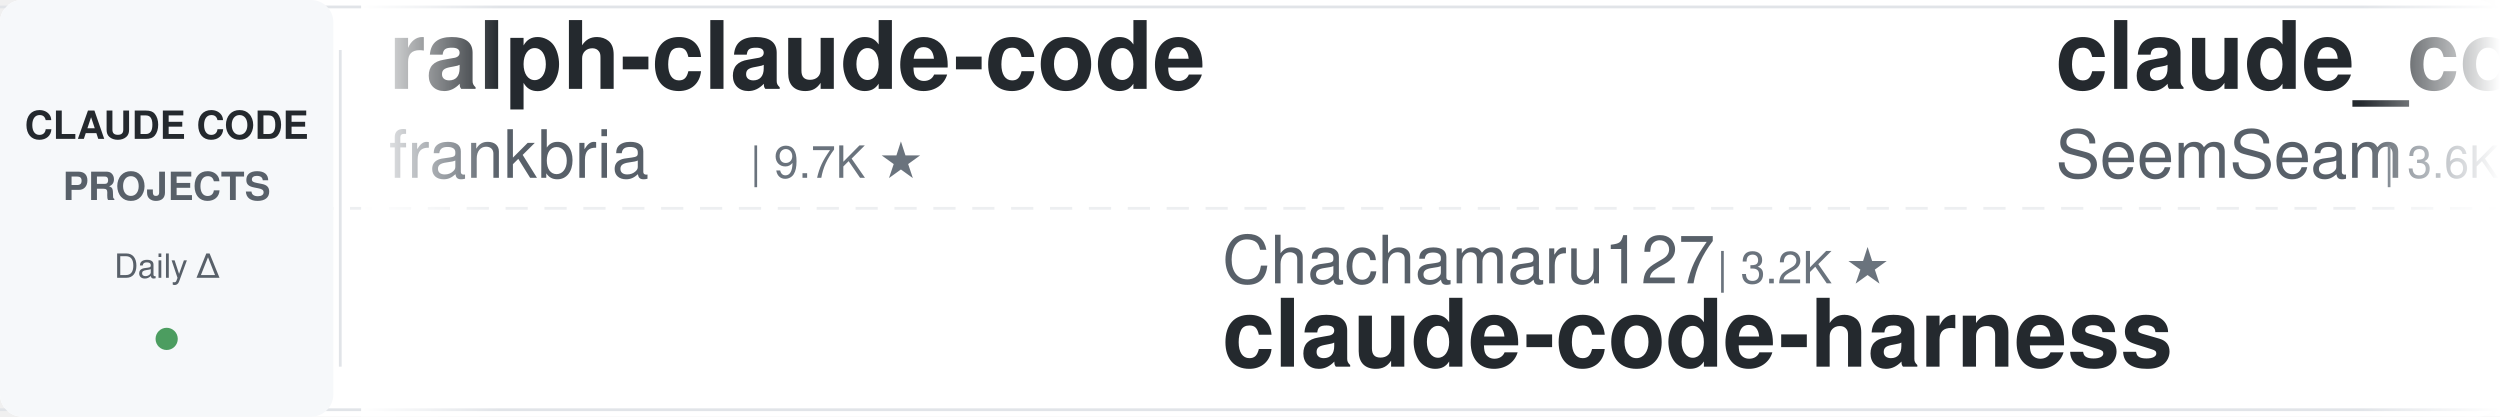
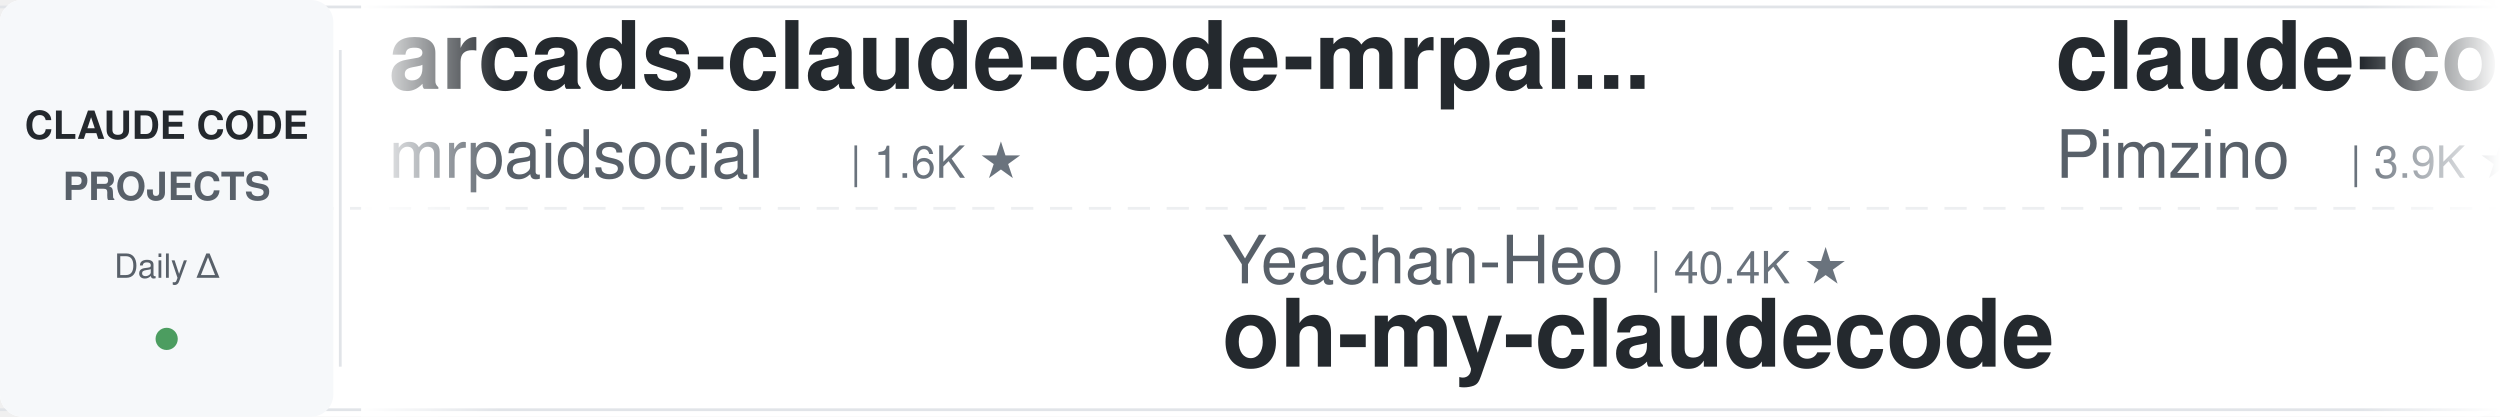
<svg xmlns="http://www.w3.org/2000/svg" width="900" height="150">
  <defs>
    <linearGradient id="leftFade" x1="0%" y1="0%" x2="100%" y2="0%">
      <stop offset="0%" style="stop-color:#ffffff;stop-opacity:1" />
      <stop offset="100%" style="stop-color:#ffffff;stop-opacity:0" />
    </linearGradient>
    <linearGradient id="rightFade" x1="0%" y1="0%" x2="100%" y2="0%">
      <stop offset="0%" style="stop-color:#ffffff;stop-opacity:0" />
      <stop offset="100%" style="stop-color:#ffffff;stop-opacity:1" />
    </linearGradient>
  </defs>
  <rect width="900" height="150" fill="#ffffff" rx="8" />
  <rect x="0" y="2" width="900" height="1" fill="#e1e4e8" />
  <rect x="0" y="147" width="900" height="1" fill="#e1e4e8" />
  <line x1="0" y1="75" x2="900" y2="75" stroke="#e1e4e8" stroke-width="1" stroke-dasharray="8 6" opacity="0.6" />
  <rect x="0" y="0" width="120" height="150" fill="#f6f8fa" rx="8" />
  <text x="60" y="50" font-family="-apple-system, BlinkMacSystemFont, 'Segoe UI', Helvetica, Arial, sans-serif" font-size="14" font-weight="600" fill="#24292e" text-anchor="middle">CLAUDE CODE</text>
  <text x="60" y="72" font-family="-apple-system, BlinkMacSystemFont, 'Segoe UI', Helvetica, Arial, sans-serif" font-size="14" font-weight="600" fill="#586069" text-anchor="middle">PROJECTS</text>
  <text x="60" y="100" font-family="-apple-system, BlinkMacSystemFont, 'Segoe UI', Helvetica, Arial, sans-serif" font-size="12" font-weight="500" fill="#586069" text-anchor="middle">Daily Δ</text>
  <circle cx="60" cy="122" r="4" fill="#22863a" opacity="0.8" />
  <rect x="122" y="18" width="1" height="114" fill="#e1e4e8" />
  <clipPath id="tickerClip">
    <rect x="130" y="0" width="770" height="150" />
  </clipPath>
  <g clip-path="url(#tickerClip)">
    <g id="tickerItems">
      <animateTransform attributeName="transform" attributeType="XML" type="translate" from="0 0" to="-3000 0" dur="54s" repeatCount="indefinite" />
      <g transform="translate(0, 0)">
-         <text x="140" y="32" font-family="-apple-system, BlinkMacSystemFont, 'Segoe UI', Helvetica, Arial, sans-serif" font-size="34" font-weight="600" fill="#24292e">ralph-claude-code</text>
-         <text x="140" y="64" font-family="-apple-system, BlinkMacSystemFont, 'Segoe UI', Helvetica, Arial, sans-serif" font-size="24" font-weight="400" fill="#586069">frankbria</text>
-         <text x="270" y="64" font-family="-apple-system, BlinkMacSystemFont, 'Segoe UI', Helvetica, Arial, sans-serif" font-size="16" font-weight="500" fill="#6a737d">| 9.7K ★</text>
+         <text x="140" y="32" font-family="-apple-system, BlinkMacSystemFont, 'Segoe UI', Helvetica, Arial, sans-serif" font-size="34" font-weight="600" fill="#24292e">arcads-claude-code-mrpai...</text>
+         <text x="140" y="64" font-family="-apple-system, BlinkMacSystemFont, 'Segoe UI', Helvetica, Arial, sans-serif" font-size="24" font-weight="400" fill="#586069">mrpaidsocial</text>
+         <text x="306" y="64" font-family="-apple-system, BlinkMacSystemFont, 'Segoe UI', Helvetica, Arial, sans-serif" font-size="16" font-weight="500" fill="#6a737d">| 1.6K ★</text>
      </g>
      <g transform="translate(300, 0)">
-         <text x="140" y="102" font-family="-apple-system, BlinkMacSystemFont, 'Segoe UI', Helvetica, Arial, sans-serif" font-size="24" font-weight="400" fill="#586069">Chachamaru127</text>
-         <text x="318" y="102" font-family="-apple-system, BlinkMacSystemFont, 'Segoe UI', Helvetica, Arial, sans-serif" font-size="16" font-weight="500" fill="#6a737d">| 3.2K ★</text>
-         <text x="140" y="132" font-family="-apple-system, BlinkMacSystemFont, 'Segoe UI', Helvetica, Arial, sans-serif" font-size="34" font-weight="600" fill="#24292e">claude-code-harness</text>
+         <text x="140" y="102" font-family="-apple-system, BlinkMacSystemFont, 'Segoe UI', Helvetica, Arial, sans-serif" font-size="24" font-weight="400" fill="#586069">Yeachan-Heo</text>
+         <text x="294" y="102" font-family="-apple-system, BlinkMacSystemFont, 'Segoe UI', Helvetica, Arial, sans-serif" font-size="16" font-weight="500" fill="#6a737d">| 40.4K ★</text>
+         <text x="140" y="132" font-family="-apple-system, BlinkMacSystemFont, 'Segoe UI', Helvetica, Arial, sans-serif" font-size="34" font-weight="600" fill="#24292e">oh-my-claudecode</text>
      </g>
      <g transform="translate(600, 0)">
-         <text x="140" y="32" font-family="-apple-system, BlinkMacSystemFont, 'Segoe UI', Helvetica, Arial, sans-serif" font-size="34" font-weight="600" fill="#24292e">claude_codex_bridge</text>
-         <text x="140" y="64" font-family="-apple-system, BlinkMacSystemFont, 'Segoe UI', Helvetica, Arial, sans-serif" font-size="24" font-weight="400" fill="#586069">SeemSeam</text>
-         <text x="258" y="64" font-family="-apple-system, BlinkMacSystemFont, 'Segoe UI', Helvetica, Arial, sans-serif" font-size="16" font-weight="500" fill="#6a737d">| 3.6K ★</text>
+         <text x="140" y="32" font-family="-apple-system, BlinkMacSystemFont, 'Segoe UI', Helvetica, Arial, sans-serif" font-size="34" font-weight="600" fill="#24292e">claude-code-spec-workflo...</text>
+         <text x="140" y="64" font-family="-apple-system, BlinkMacSystemFont, 'Segoe UI', Helvetica, Arial, sans-serif" font-size="24" font-weight="400" fill="#586069">Pimzino</text>
+         <text x="246" y="64" font-family="-apple-system, BlinkMacSystemFont, 'Segoe UI', Helvetica, Arial, sans-serif" font-size="16" font-weight="500" fill="#6a737d">| 3.9K ★</text>
      </g>
      <g transform="translate(900, 0)">
-         <text x="140" y="102" font-family="-apple-system, BlinkMacSystemFont, 'Segoe UI', Helvetica, Arial, sans-serif" font-size="24" font-weight="400" fill="#586069">zebbern</text>
-         <text x="246" y="102" font-family="-apple-system, BlinkMacSystemFont, 'Segoe UI', Helvetica, Arial, sans-serif" font-size="16" font-weight="500" fill="#6a737d">| 4.7K ★</text>
-         <text x="140" y="132" font-family="-apple-system, BlinkMacSystemFont, 'Segoe UI', Helvetica, Arial, sans-serif" font-size="34" font-weight="600" fill="#24292e">claude-code-guide</text>
+         <text x="140" y="102" font-family="-apple-system, BlinkMacSystemFont, 'Segoe UI', Helvetica, Arial, sans-serif" font-size="24" font-weight="400" fill="#586069">andrew-kramer-inno</text>
+         <text x="378" y="102" font-family="-apple-system, BlinkMacSystemFont, 'Segoe UI', Helvetica, Arial, sans-serif" font-size="16" font-weight="500" fill="#6a737d">| 594 ★</text>
+         <text x="140" y="132" font-family="-apple-system, BlinkMacSystemFont, 'Segoe UI', Helvetica, Arial, sans-serif" font-size="34" font-weight="600" fill="#24292e">claude-code-source-build</text>
      </g>
      <g transform="translate(1200, 0)">
-         <text x="140" y="32" font-family="-apple-system, BlinkMacSystemFont, 'Segoe UI', Helvetica, Arial, sans-serif" font-size="34" font-weight="600" fill="#24292e">claude-code-tips</text>
-         <text x="140" y="64" font-family="-apple-system, BlinkMacSystemFont, 'Segoe UI', Helvetica, Arial, sans-serif" font-size="24" font-weight="400" fill="#586069">ykdojo</text>
-         <text x="234" y="64" font-family="-apple-system, BlinkMacSystemFont, 'Segoe UI', Helvetica, Arial, sans-serif" font-size="16" font-weight="500" fill="#6a737d">| 10.3K ★</text>
+         <text x="140" y="32" font-family="-apple-system, BlinkMacSystemFont, 'Segoe UI', Helvetica, Arial, sans-serif" font-size="34" font-weight="600" fill="#24292e">pi-vs-claude-code</text>
+         <text x="140" y="64" font-family="-apple-system, BlinkMacSystemFont, 'Segoe UI', Helvetica, Arial, sans-serif" font-size="24" font-weight="400" fill="#586069">disler</text>
+         <text x="234" y="64" font-family="-apple-system, BlinkMacSystemFont, 'Segoe UI', Helvetica, Arial, sans-serif" font-size="16" font-weight="500" fill="#6a737d">| 1.7K ★</text>
      </g>
      <g transform="translate(1500, 0)">
-         <text x="140" y="102" font-family="-apple-system, BlinkMacSystemFont, 'Segoe UI', Helvetica, Arial, sans-serif" font-size="24" font-weight="400" fill="#586069">ccplugins</text>
-         <text x="270" y="102" font-family="-apple-system, BlinkMacSystemFont, 'Segoe UI', Helvetica, Arial, sans-serif" font-size="16" font-weight="500" fill="#6a737d">| 990 ★</text>
-         <text x="140" y="132" font-family="-apple-system, BlinkMacSystemFont, 'Segoe UI', Helvetica, Arial, sans-serif" font-size="34" font-weight="600" fill="#24292e">awesome-claude-code-plug...</text>
+         <text x="140" y="102" font-family="-apple-system, BlinkMacSystemFont, 'Segoe UI', Helvetica, Arial, sans-serif" font-size="24" font-weight="400" fill="#586069">feiskyer</text>
+         <text x="258" y="102" font-family="-apple-system, BlinkMacSystemFont, 'Segoe UI', Helvetica, Arial, sans-serif" font-size="16" font-weight="500" fill="#6a737d">| 1.7K ★</text>
+         <text x="140" y="132" font-family="-apple-system, BlinkMacSystemFont, 'Segoe UI', Helvetica, Arial, sans-serif" font-size="34" font-weight="600" fill="#24292e">claude-code-settings</text>
      </g>
      <g transform="translate(1800, 0)">
-         <text x="140" y="32" font-family="-apple-system, BlinkMacSystemFont, 'Segoe UI', Helvetica, Arial, sans-serif" font-size="34" font-weight="600" fill="#24292e">claude-code-rust</text>
-         <text x="140" y="64" font-family="-apple-system, BlinkMacSystemFont, 'Segoe UI', Helvetica, Arial, sans-serif" font-size="24" font-weight="400" fill="#586069">lorryjovens-hub</text>
-         <text x="342" y="64" font-family="-apple-system, BlinkMacSystemFont, 'Segoe UI', Helvetica, Arial, sans-serif" font-size="16" font-weight="500" fill="#6a737d">| 1.7K ★</text>
+         <text x="140" y="32" font-family="-apple-system, BlinkMacSystemFont, 'Segoe UI', Helvetica, Arial, sans-serif" font-size="34" font-weight="600" fill="#24292e">system_prompts_leaks</text>
+         <text x="140" y="64" font-family="-apple-system, BlinkMacSystemFont, 'Segoe UI', Helvetica, Arial, sans-serif" font-size="24" font-weight="400" fill="#586069">asgeirtj</text>
+         <text x="258" y="64" font-family="-apple-system, BlinkMacSystemFont, 'Segoe UI', Helvetica, Arial, sans-serif" font-size="16" font-weight="500" fill="#6a737d">| 70.4K ★</text>
      </g>
      <g transform="translate(2100, 0)">
-         <text x="140" y="102" font-family="-apple-system, BlinkMacSystemFont, 'Segoe UI', Helvetica, Arial, sans-serif" font-size="24" font-weight="400" fill="#586069">jhlee0409</text>
-         <text x="270" y="102" font-family="-apple-system, BlinkMacSystemFont, 'Segoe UI', Helvetica, Arial, sans-serif" font-size="16" font-weight="500" fill="#6a737d">| 2.3K ★</text>
-         <text x="140" y="132" font-family="-apple-system, BlinkMacSystemFont, 'Segoe UI', Helvetica, Arial, sans-serif" font-size="34" font-weight="600" fill="#24292e">claude-code-history-view...</text>
+         <text x="140" y="102" font-family="-apple-system, BlinkMacSystemFont, 'Segoe UI', Helvetica, Arial, sans-serif" font-size="24" font-weight="400" fill="#586069">edmund-io</text>
+         <text x="270" y="102" font-family="-apple-system, BlinkMacSystemFont, 'Segoe UI', Helvetica, Arial, sans-serif" font-size="16" font-weight="500" fill="#6a737d">| 1.5K ★</text>
+         <text x="140" y="132" font-family="-apple-system, BlinkMacSystemFont, 'Segoe UI', Helvetica, Arial, sans-serif" font-size="34" font-weight="600" fill="#24292e">edmunds-claude-code</text>
      </g>
      <g transform="translate(2400, 0)">
-         <text x="140" y="32" font-family="-apple-system, BlinkMacSystemFont, 'Segoe UI', Helvetica, Arial, sans-serif" font-size="34" font-weight="600" fill="#24292e">claude-code-skills</text>
-         <text x="140" y="64" font-family="-apple-system, BlinkMacSystemFont, 'Segoe UI', Helvetica, Arial, sans-serif" font-size="24" font-weight="400" fill="#586069">daymade</text>
-         <text x="246" y="64" font-family="-apple-system, BlinkMacSystemFont, 'Segoe UI', Helvetica, Arial, sans-serif" font-size="16" font-weight="500" fill="#6a737d">| 1.5K ★</text>
+         <text x="140" y="32" font-family="-apple-system, BlinkMacSystemFont, 'Segoe UI', Helvetica, Arial, sans-serif" font-size="34" font-weight="600" fill="#24292e">claude-code-transcripts</text>
+         <text x="140" y="64" font-family="-apple-system, BlinkMacSystemFont, 'Segoe UI', Helvetica, Arial, sans-serif" font-size="24" font-weight="400" fill="#586069">simonw</text>
+         <text x="234" y="64" font-family="-apple-system, BlinkMacSystemFont, 'Segoe UI', Helvetica, Arial, sans-serif" font-size="16" font-weight="500" fill="#6a737d">| 1.7K ★</text>
      </g>
      <g transform="translate(2700, 0)">
-         <text x="140" y="102" font-family="-apple-system, BlinkMacSystemFont, 'Segoe UI', Helvetica, Arial, sans-serif" font-size="24" font-weight="400" fill="#586069">JrCx7scC</text>
-         <text x="258" y="102" font-family="-apple-system, BlinkMacSystemFont, 'Segoe UI', Helvetica, Arial, sans-serif" font-size="16" font-weight="500" fill="#6a737d">| 375 ★</text>
-         <text x="140" y="132" font-family="-apple-system, BlinkMacSystemFont, 'Segoe UI', Helvetica, Arial, sans-serif" font-size="34" font-weight="600" fill="#24292e">claude-code-source</text>
+         <text x="140" y="102" font-family="-apple-system, BlinkMacSystemFont, 'Segoe UI', Helvetica, Arial, sans-serif" font-size="24" font-weight="400" fill="#586069">davila7</text>
+         <text x="246" y="102" font-family="-apple-system, BlinkMacSystemFont, 'Segoe UI', Helvetica, Arial, sans-serif" font-size="16" font-weight="500" fill="#6a737d">| 33.0K ★</text>
+         <text x="140" y="132" font-family="-apple-system, BlinkMacSystemFont, 'Segoe UI', Helvetica, Arial, sans-serif" font-size="34" font-weight="600" fill="#24292e">claude-code-templates</text>
      </g>
      <g transform="translate(3000, 0)">
-         <text x="140" y="32" font-family="-apple-system, BlinkMacSystemFont, 'Segoe UI', Helvetica, Arial, sans-serif" font-size="34" font-weight="600" fill="#24292e">ralph-claude-code</text>
-         <text x="140" y="64" font-family="-apple-system, BlinkMacSystemFont, 'Segoe UI', Helvetica, Arial, sans-serif" font-size="24" font-weight="400" fill="#586069">frankbria</text>
-         <text x="270" y="64" font-family="-apple-system, BlinkMacSystemFont, 'Segoe UI', Helvetica, Arial, sans-serif" font-size="16" font-weight="500" fill="#6a737d">| 9.7K ★</text>
+         <text x="140" y="32" font-family="-apple-system, BlinkMacSystemFont, 'Segoe UI', Helvetica, Arial, sans-serif" font-size="34" font-weight="600" fill="#24292e">arcads-claude-code-mrpai...</text>
+         <text x="140" y="64" font-family="-apple-system, BlinkMacSystemFont, 'Segoe UI', Helvetica, Arial, sans-serif" font-size="24" font-weight="400" fill="#586069">mrpaidsocial</text>
+         <text x="306" y="64" font-family="-apple-system, BlinkMacSystemFont, 'Segoe UI', Helvetica, Arial, sans-serif" font-size="16" font-weight="500" fill="#6a737d">| 1.6K ★</text>
      </g>
      <g transform="translate(3300, 0)">
-         <text x="140" y="102" font-family="-apple-system, BlinkMacSystemFont, 'Segoe UI', Helvetica, Arial, sans-serif" font-size="24" font-weight="400" fill="#586069">Chachamaru127</text>
-         <text x="318" y="102" font-family="-apple-system, BlinkMacSystemFont, 'Segoe UI', Helvetica, Arial, sans-serif" font-size="16" font-weight="500" fill="#6a737d">| 3.2K ★</text>
-         <text x="140" y="132" font-family="-apple-system, BlinkMacSystemFont, 'Segoe UI', Helvetica, Arial, sans-serif" font-size="34" font-weight="600" fill="#24292e">claude-code-harness</text>
+         <text x="140" y="102" font-family="-apple-system, BlinkMacSystemFont, 'Segoe UI', Helvetica, Arial, sans-serif" font-size="24" font-weight="400" fill="#586069">Yeachan-Heo</text>
+         <text x="294" y="102" font-family="-apple-system, BlinkMacSystemFont, 'Segoe UI', Helvetica, Arial, sans-serif" font-size="16" font-weight="500" fill="#6a737d">| 40.4K ★</text>
+         <text x="140" y="132" font-family="-apple-system, BlinkMacSystemFont, 'Segoe UI', Helvetica, Arial, sans-serif" font-size="34" font-weight="600" fill="#24292e">oh-my-claudecode</text>
      </g>
      <g transform="translate(3600, 0)">
-         <text x="140" y="32" font-family="-apple-system, BlinkMacSystemFont, 'Segoe UI', Helvetica, Arial, sans-serif" font-size="34" font-weight="600" fill="#24292e">claude_codex_bridge</text>
-         <text x="140" y="64" font-family="-apple-system, BlinkMacSystemFont, 'Segoe UI', Helvetica, Arial, sans-serif" font-size="24" font-weight="400" fill="#586069">SeemSeam</text>
-         <text x="258" y="64" font-family="-apple-system, BlinkMacSystemFont, 'Segoe UI', Helvetica, Arial, sans-serif" font-size="16" font-weight="500" fill="#6a737d">| 3.6K ★</text>
+         <text x="140" y="32" font-family="-apple-system, BlinkMacSystemFont, 'Segoe UI', Helvetica, Arial, sans-serif" font-size="34" font-weight="600" fill="#24292e">claude-code-spec-workflo...</text>
+         <text x="140" y="64" font-family="-apple-system, BlinkMacSystemFont, 'Segoe UI', Helvetica, Arial, sans-serif" font-size="24" font-weight="400" fill="#586069">Pimzino</text>
+         <text x="246" y="64" font-family="-apple-system, BlinkMacSystemFont, 'Segoe UI', Helvetica, Arial, sans-serif" font-size="16" font-weight="500" fill="#6a737d">| 3.9K ★</text>
      </g>
      <g transform="translate(3900, 0)">
-         <text x="140" y="102" font-family="-apple-system, BlinkMacSystemFont, 'Segoe UI', Helvetica, Arial, sans-serif" font-size="24" font-weight="400" fill="#586069">zebbern</text>
-         <text x="246" y="102" font-family="-apple-system, BlinkMacSystemFont, 'Segoe UI', Helvetica, Arial, sans-serif" font-size="16" font-weight="500" fill="#6a737d">| 4.7K ★</text>
-         <text x="140" y="132" font-family="-apple-system, BlinkMacSystemFont, 'Segoe UI', Helvetica, Arial, sans-serif" font-size="34" font-weight="600" fill="#24292e">claude-code-guide</text>
+         <text x="140" y="102" font-family="-apple-system, BlinkMacSystemFont, 'Segoe UI', Helvetica, Arial, sans-serif" font-size="24" font-weight="400" fill="#586069">andrew-kramer-inno</text>
+         <text x="378" y="102" font-family="-apple-system, BlinkMacSystemFont, 'Segoe UI', Helvetica, Arial, sans-serif" font-size="16" font-weight="500" fill="#6a737d">| 594 ★</text>
+         <text x="140" y="132" font-family="-apple-system, BlinkMacSystemFont, 'Segoe UI', Helvetica, Arial, sans-serif" font-size="34" font-weight="600" fill="#24292e">claude-code-source-build</text>
      </g>
    </g>
  </g>
  <rect x="130" y="0" width="50" height="150" fill="url(#leftFade)" />
  <rect x="850" y="0" width="50" height="150" fill="url(#rightFade)" />
</svg>
